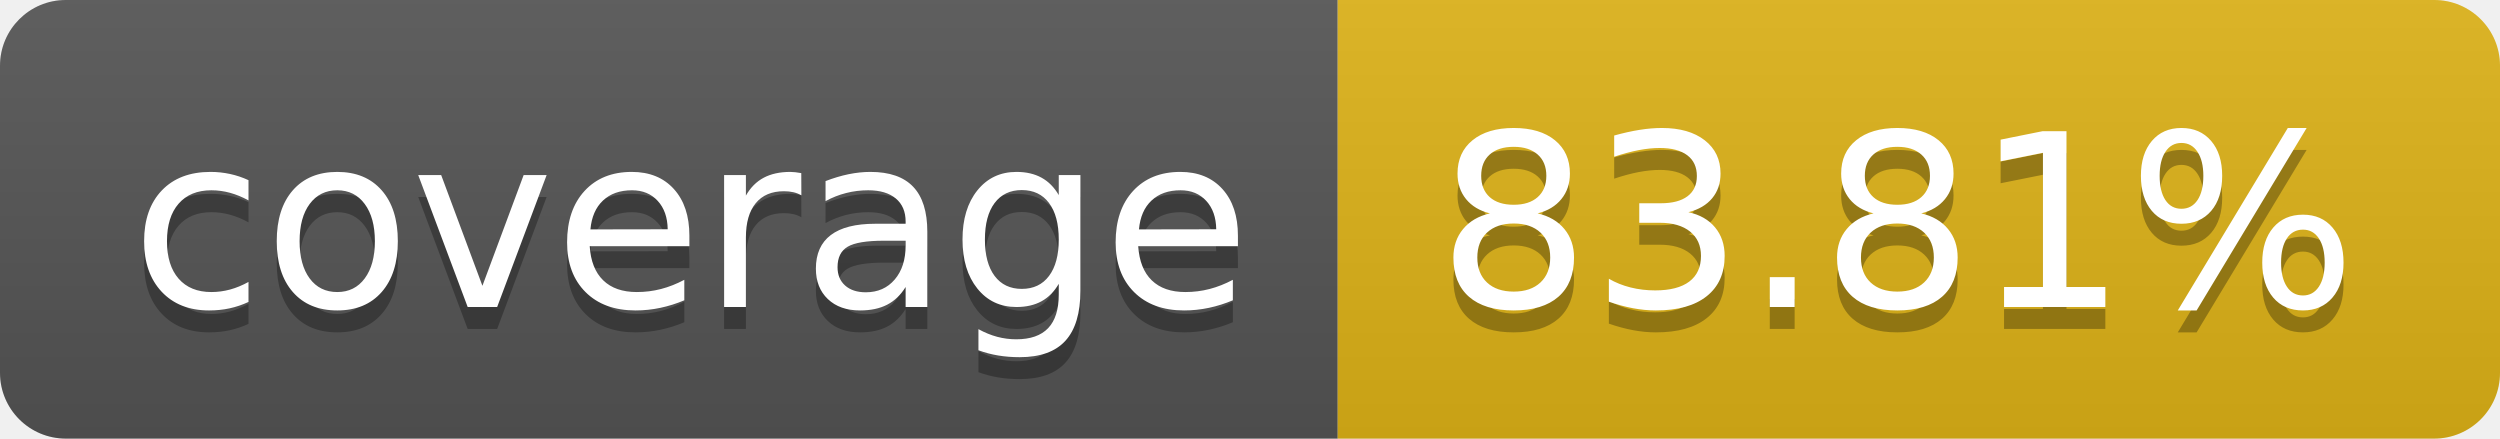
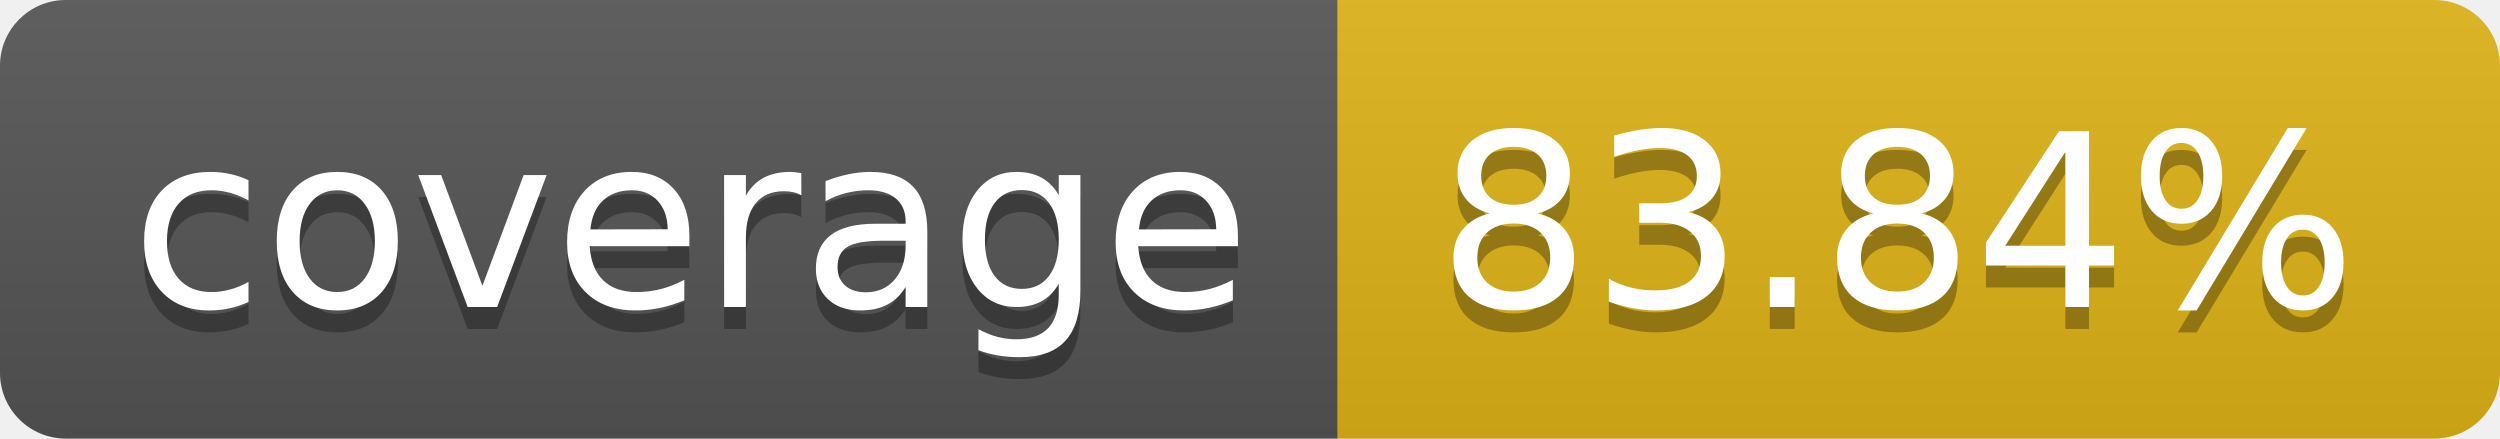
- <svg xmlns="http://www.w3.org/2000/svg" width="114" height="20" role="img" aria-label="coverage: 83.81%">
+ <svg xmlns="http://www.w3.org/2000/svg" width="114" height="20" role="img" aria-label="coverage: 83.84%">
  <linearGradient id="s" x2="0" y2="100%">
    <stop offset="0" stop-color="#bbb" stop-opacity=".1" />
    <stop offset="1" stop-opacity=".1" />
  </linearGradient>
  <clipPath id="r">
    <rect width="114" height="20" rx="3" fill="#fff" />
  </clipPath>
  <g clip-path="url(#r)">
    <rect width="61" height="20" fill="#555" />
    <rect x="61" width="53" height="20" fill="#dfb317" />
    <rect width="114" height="20" fill="url(#s)" />
  </g>
  <g fill="#fff" text-anchor="middle" font-family="Verdana,Geneva,DejaVu Sans,sans-serif" text-rendering="geometricPrecision" font-size="110">
    <text aria-hidden="true" x="315" y="150" fill="#010101" fill-opacity=".3" transform="scale(.1)" textLength="510">coverage</text>
    <text x="315" y="140" transform="scale(.1)" fill="#fff" textLength="510">coverage</text>
-     <text aria-hidden="true" x="865" y="150" fill="#010101" fill-opacity=".3" transform="scale(.1)" textLength="430">83.81%</text>
-     <text x="865" y="140" transform="scale(.1)" fill="#fff" textLength="430">83.81%</text>
+     <text aria-hidden="true" x="865" y="150" fill="#010101" fill-opacity=".3" transform="scale(.1)" textLength="430">83.84%</text>
+     <text x="865" y="140" transform="scale(.1)" fill="#fff" textLength="430">83.84%</text>
  </g>
</svg>
